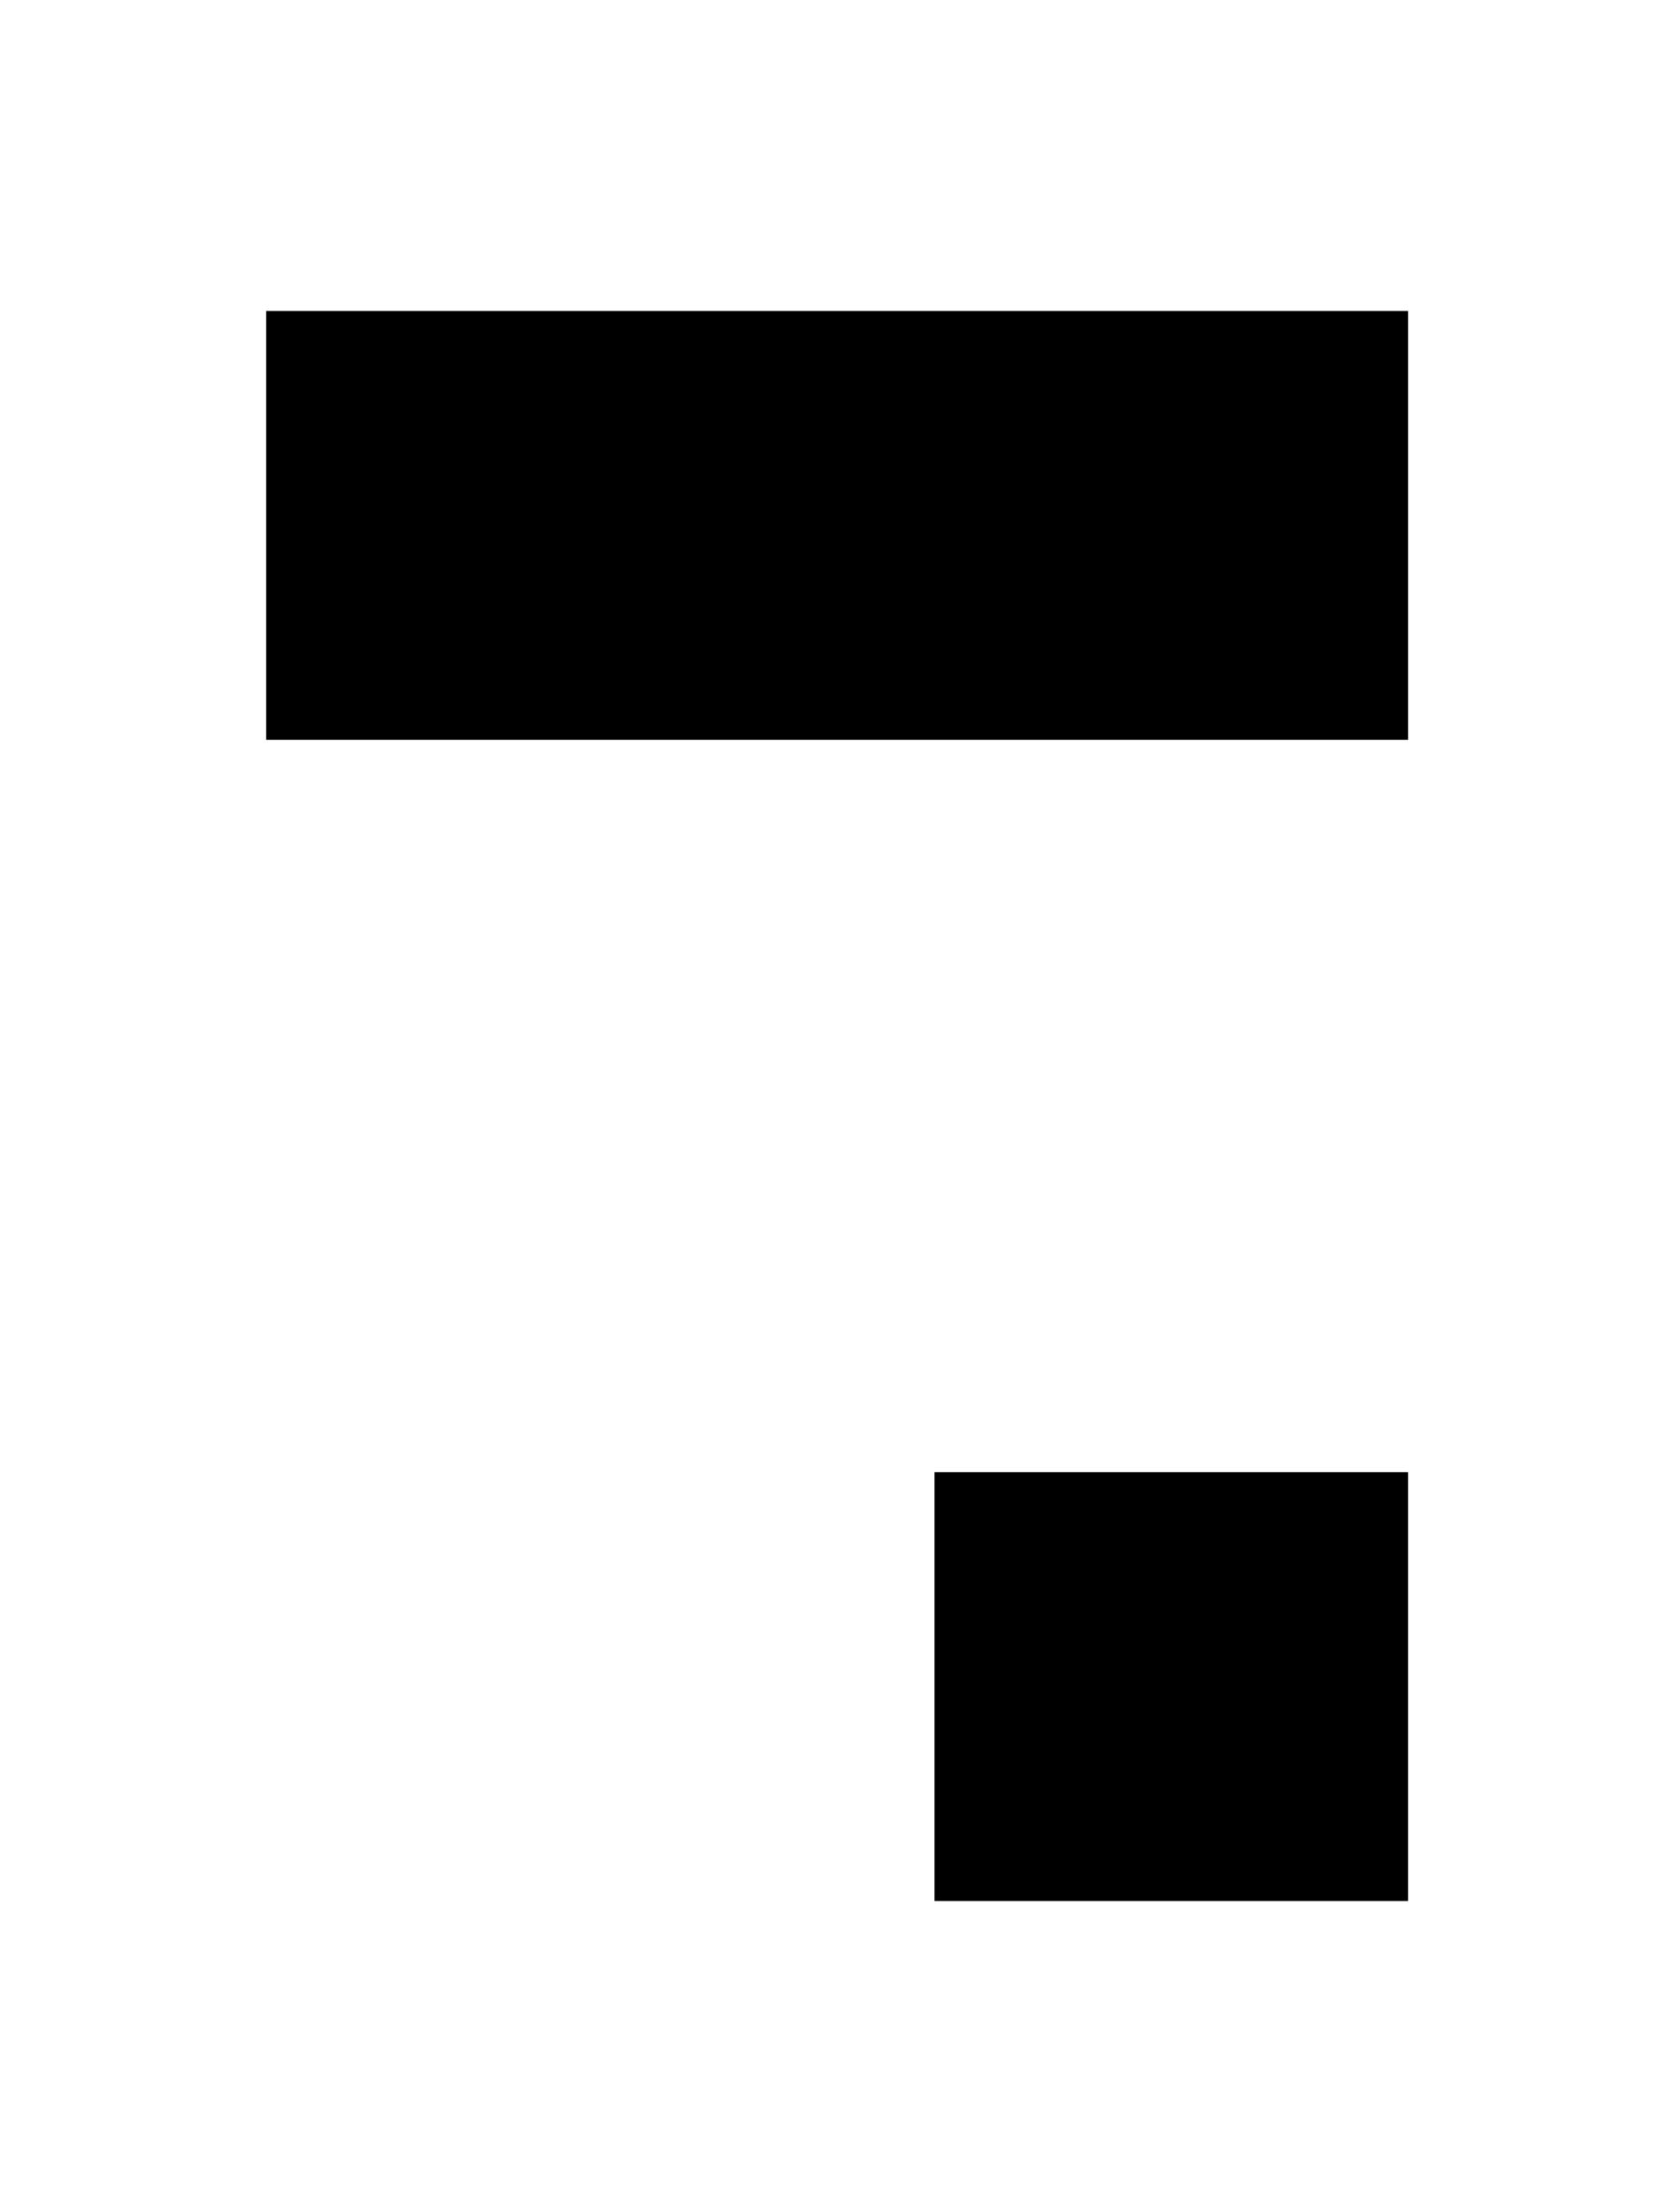
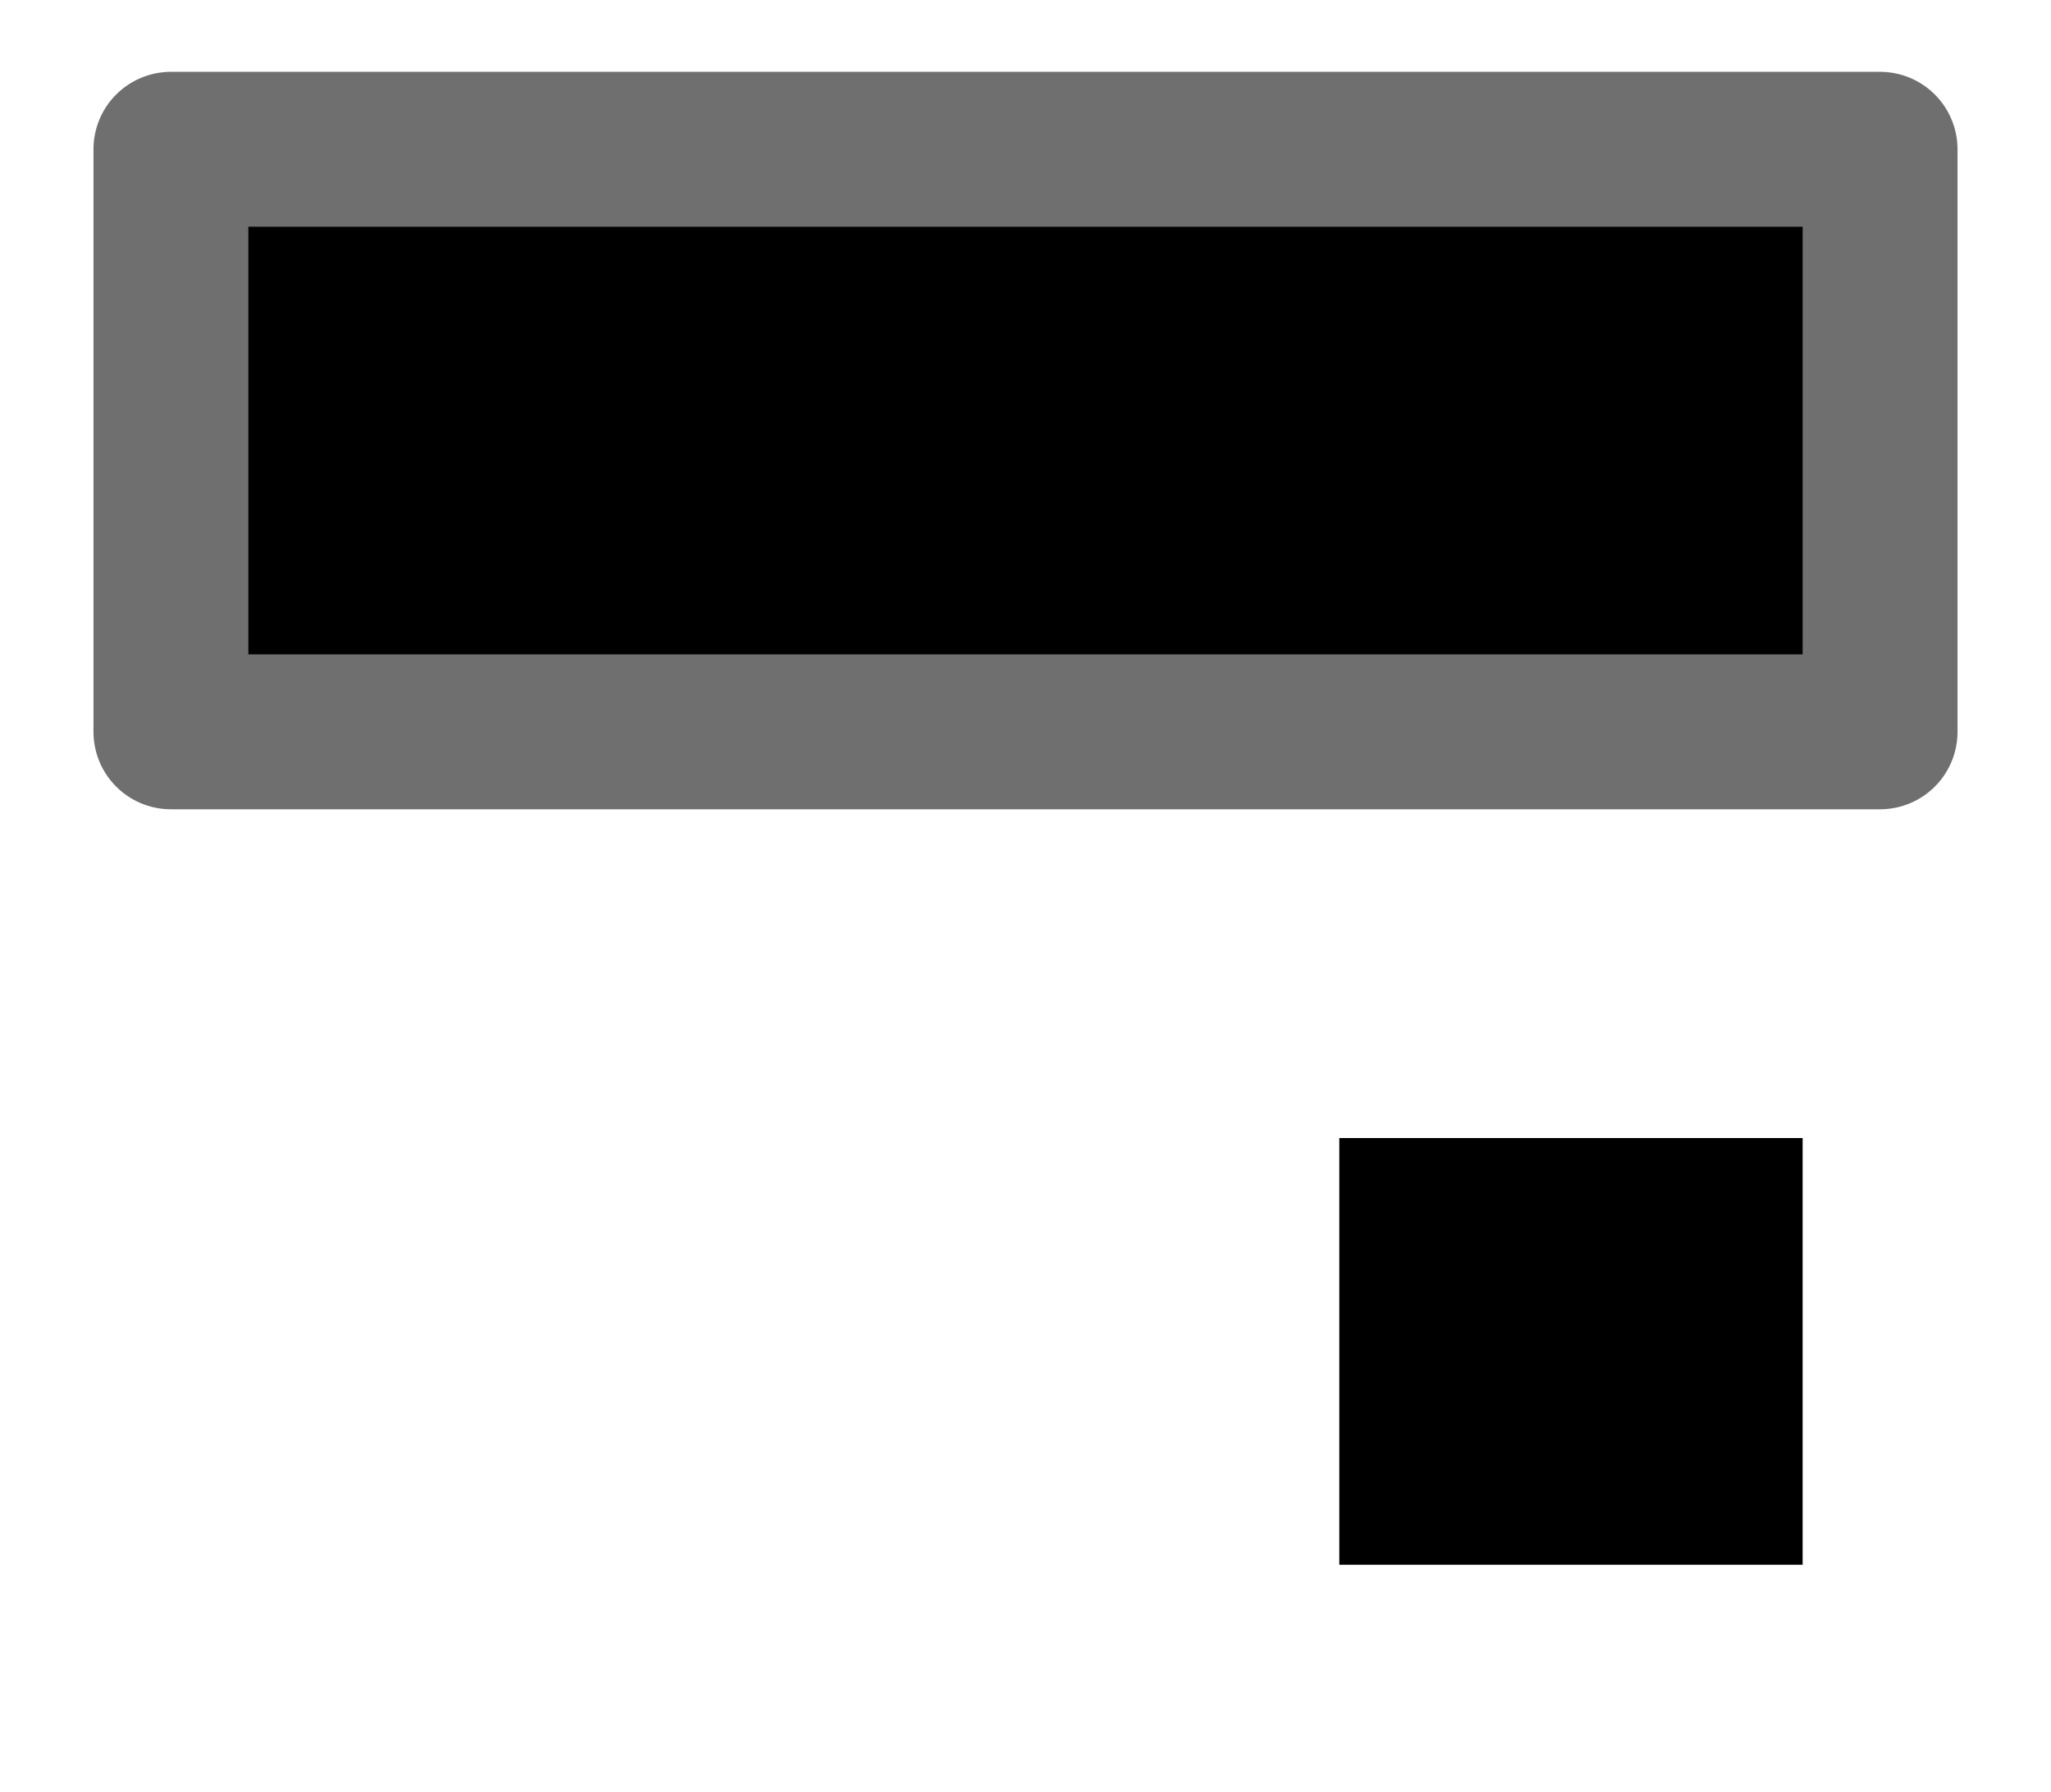
- <svg xmlns="http://www.w3.org/2000/svg" width="100%" height="100%" version="1.1" style="stroke-linecap: round; stroke-linejoin: round; background: rgba(34, 34, 34, 0);" viewBox="-102.332 206.497 66.101 87.339">
-   <rect id="R-69-56aa57" width="55.085" height="26.933" style="stroke: rgb(255, 255, 255); stroke-opacity: 1; stroke-width: 10; fill: rgb(0, 0, 0); fill-opacity: 1;" transform="matrix(1,0,0,1,-96.82328,213.7749)" />
-   <rect id="R-bb-a321e1" width="28.697" height="26.933" style="stroke: rgb(255, 255, 255); stroke-opacity: 1; stroke-width: 10; fill: rgb(0, 0, 0); fill-opacity: 1;" transform="matrix(1,0,0,1,-70.43546,259.6242)" />
+ <svg xmlns="http://www.w3.org/2000/svg" width="100%" height="100%" version="1.1" style="stroke-linecap: round; stroke-linejoin: round; background: rgba(34, 34, 34, 0);" viewBox="10.592 283.306 79.451 69.39">
+   <rect id="R-b4-03bb36" width="22.563" height="66.209" style="stroke: rgb(111, 111, 111); stroke-opacity: 1; stroke-width: 6; fill: rgb(0, 0, 0); fill-opacity: 1;" x="128" y="34" transform="matrix(1.3877787807814457e-16,1,-1,1.3877787807814457e-16,117.4219,161.0881)" />
+   <rect id="R-57-95fde8" width="22.528" height="23.947" style="stroke: rgb(255, 255, 255); stroke-opacity: 1; stroke-width: 6; fill: rgb(0, 0, 0); fill-opacity: 1;" x="128" y="34" transform="matrix(1.3877787807814457e-16,1,-1,1.3877787807814457e-16,117.4218,196.3852)" />
</svg>
